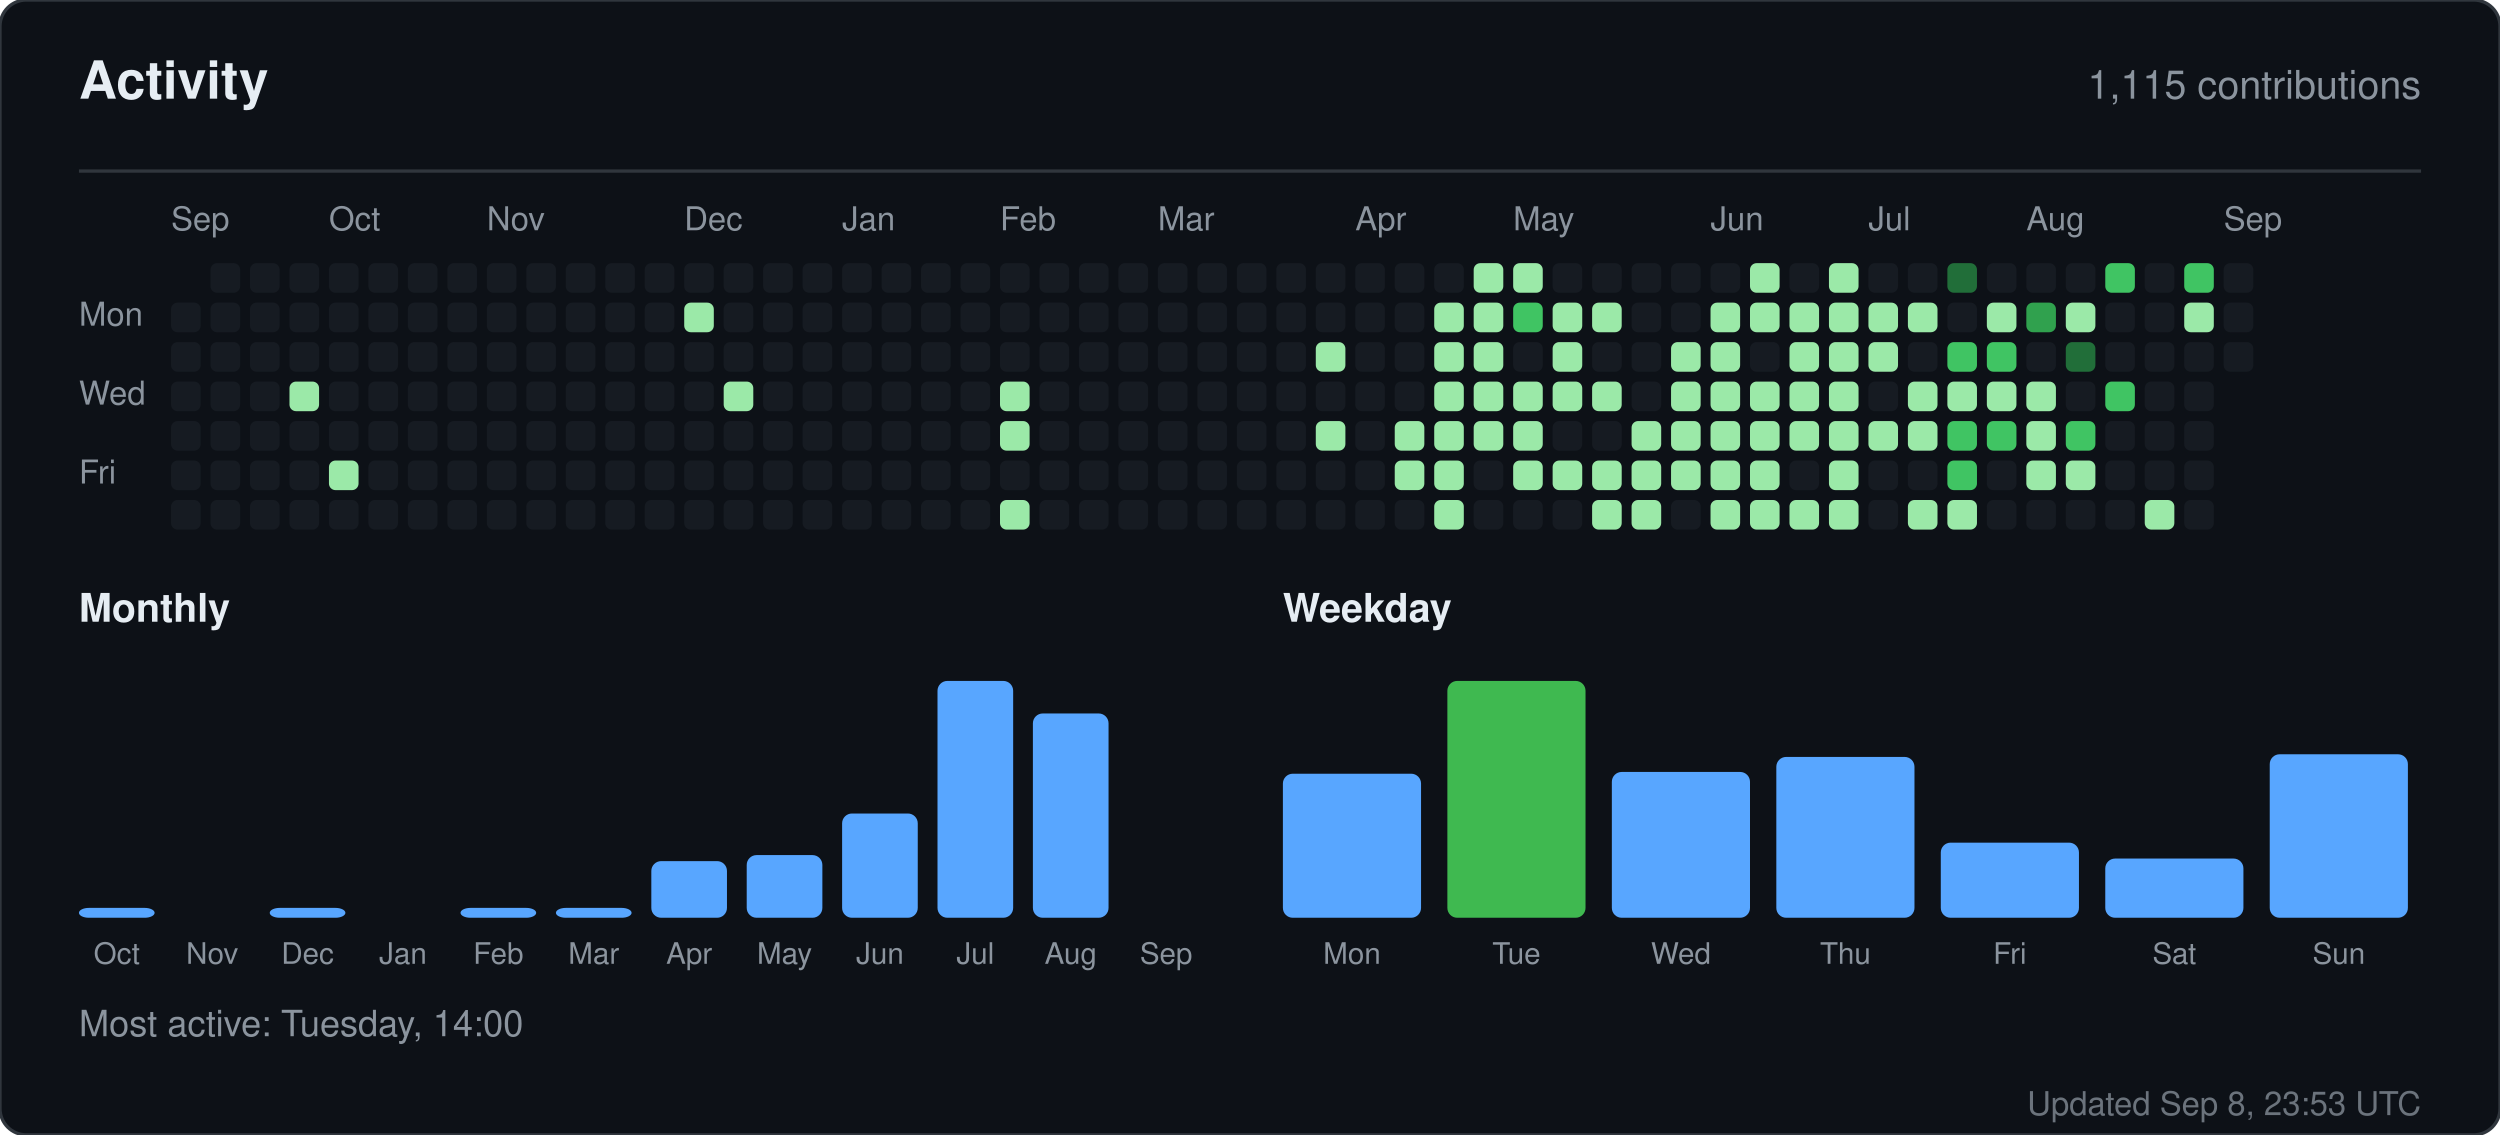
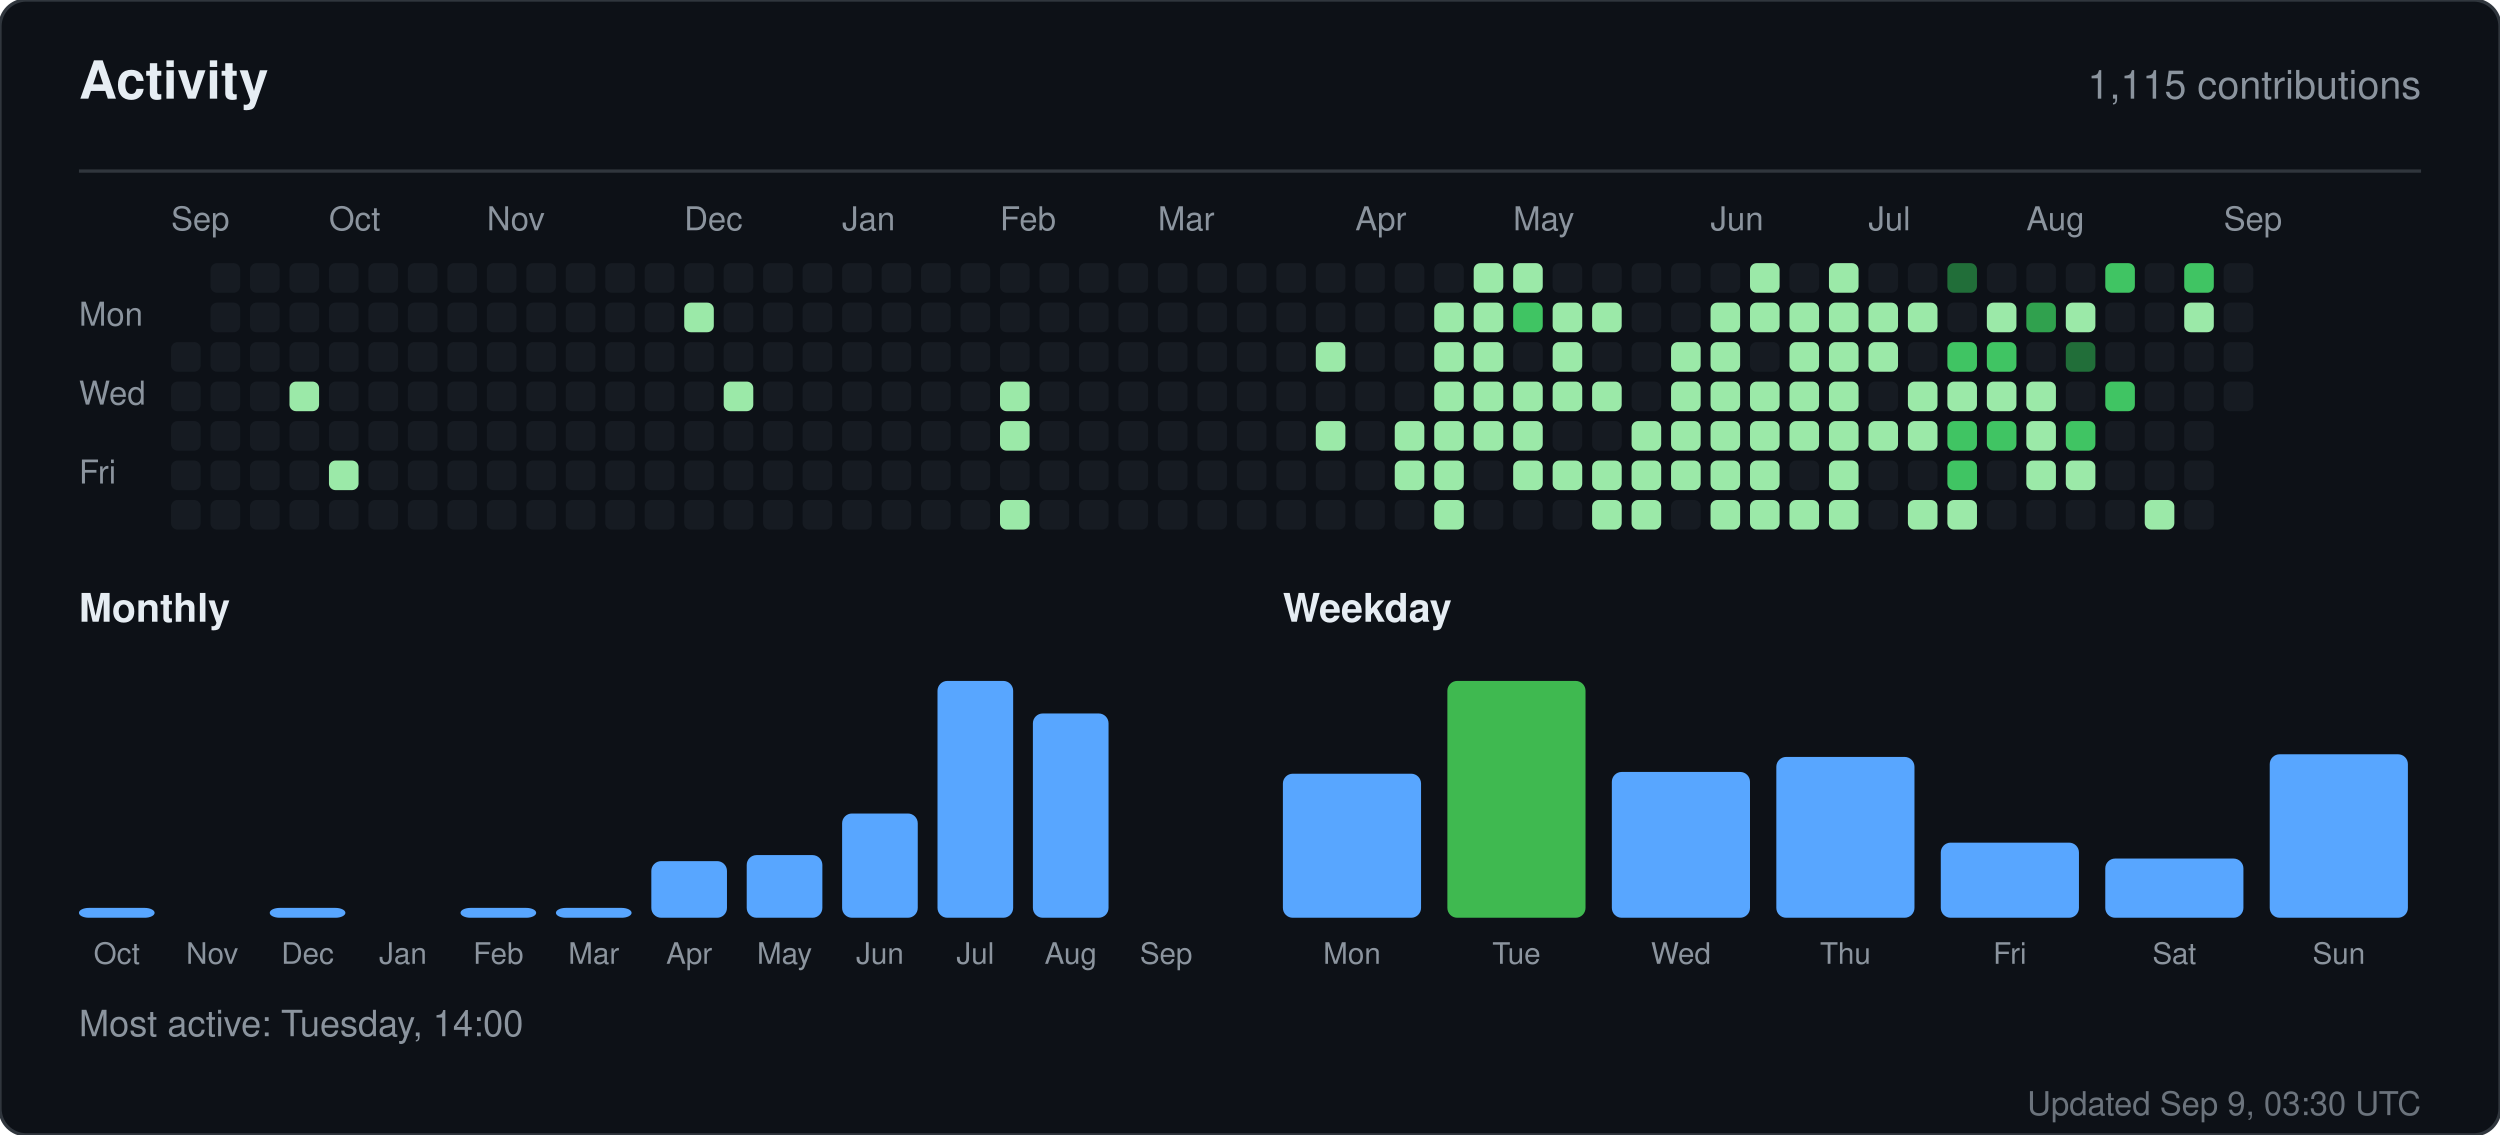
<svg xmlns="http://www.w3.org/2000/svg" width="760" height="345" viewBox="0 0 760 345" role="img" aria-label="Activity for sandiirawan12">
  <rect width="760" height="345" rx="8" fill="#0d1117" stroke="#30363d" />
  <g font-family="-apple-system, BlinkMacSystemFont, Segoe UI, Helvetica, Arial, sans-serif">
    <text x="24" y="30" fill="#e6edf3" font-size="16" font-weight="700">Activity</text>
    <text x="736" y="30" fill="#8b949e" font-size="12" text-anchor="end">1,115 contributions</text>
    <line x1="24" y1="52" x2="736" y2="52" stroke="#30363d" />
    <text x="52" y="70" fill="#8b949e" font-size="10">Sep</text>
    <text x="100" y="70" fill="#8b949e" font-size="10">Oct</text>
    <text x="148" y="70" fill="#8b949e" font-size="10">Nov</text>
    <text x="208" y="70" fill="#8b949e" font-size="10">Dec</text>
    <text x="256" y="70" fill="#8b949e" font-size="10">Jan</text>
    <text x="304" y="70" fill="#8b949e" font-size="10">Feb</text>
    <text x="352" y="70" fill="#8b949e" font-size="10">Mar</text>
    <text x="412" y="70" fill="#8b949e" font-size="10">Apr</text>
    <text x="460" y="70" fill="#8b949e" font-size="10">May</text>
    <text x="520" y="70" fill="#8b949e" font-size="10">Jun</text>
    <text x="568" y="70" fill="#8b949e" font-size="10">Jul</text>
    <text x="616" y="70" fill="#8b949e" font-size="10">Aug</text>
    <text x="676" y="70" fill="#8b949e" font-size="10">Sep</text>
    <text x="24" y="99" fill="#8b949e" font-size="10">Mon</text>
    <text x="24" y="123" fill="#8b949e" font-size="10">Wed</text>
    <text x="24" y="147" fill="#8b949e" font-size="10">Fri</text>
-     <rect x="52" y="92" width="9" height="9" rx="2" fill="#161b22" />
    <rect x="52" y="104" width="9" height="9" rx="2" fill="#161b22" />
    <rect x="52" y="116" width="9" height="9" rx="2" fill="#161b22" />
    <rect x="52" y="128" width="9" height="9" rx="2" fill="#161b22" />
    <rect x="52" y="140" width="9" height="9" rx="2" fill="#161b22" />
    <rect x="52" y="152" width="9" height="9" rx="2" fill="#161b22" />
    <rect x="64" y="80" width="9" height="9" rx="2" fill="#161b22" />
    <rect x="64" y="92" width="9" height="9" rx="2" fill="#161b22" />
    <rect x="64" y="104" width="9" height="9" rx="2" fill="#161b22" />
    <rect x="64" y="116" width="9" height="9" rx="2" fill="#161b22" />
    <rect x="64" y="128" width="9" height="9" rx="2" fill="#161b22" />
    <rect x="64" y="140" width="9" height="9" rx="2" fill="#161b22" />
    <rect x="64" y="152" width="9" height="9" rx="2" fill="#161b22" />
    <rect x="76" y="80" width="9" height="9" rx="2" fill="#161b22" />
    <rect x="76" y="92" width="9" height="9" rx="2" fill="#161b22" />
    <rect x="76" y="104" width="9" height="9" rx="2" fill="#161b22" />
    <rect x="76" y="116" width="9" height="9" rx="2" fill="#161b22" />
    <rect x="76" y="128" width="9" height="9" rx="2" fill="#161b22" />
    <rect x="76" y="140" width="9" height="9" rx="2" fill="#161b22" />
    <rect x="76" y="152" width="9" height="9" rx="2" fill="#161b22" />
    <rect x="88" y="80" width="9" height="9" rx="2" fill="#161b22" />
    <rect x="88" y="92" width="9" height="9" rx="2" fill="#161b22" />
    <rect x="88" y="104" width="9" height="9" rx="2" fill="#161b22" />
    <rect x="88" y="116" width="9" height="9" rx="2" fill="#9be9a8" />
    <rect x="88" y="128" width="9" height="9" rx="2" fill="#161b22" />
    <rect x="88" y="140" width="9" height="9" rx="2" fill="#161b22" />
    <rect x="88" y="152" width="9" height="9" rx="2" fill="#161b22" />
    <rect x="100" y="80" width="9" height="9" rx="2" fill="#161b22" />
    <rect x="100" y="92" width="9" height="9" rx="2" fill="#161b22" />
    <rect x="100" y="104" width="9" height="9" rx="2" fill="#161b22" />
    <rect x="100" y="116" width="9" height="9" rx="2" fill="#161b22" />
    <rect x="100" y="128" width="9" height="9" rx="2" fill="#161b22" />
    <rect x="100" y="140" width="9" height="9" rx="2" fill="#9be9a8" />
    <rect x="100" y="152" width="9" height="9" rx="2" fill="#161b22" />
    <rect x="112" y="80" width="9" height="9" rx="2" fill="#161b22" />
    <rect x="112" y="92" width="9" height="9" rx="2" fill="#161b22" />
    <rect x="112" y="104" width="9" height="9" rx="2" fill="#161b22" />
    <rect x="112" y="116" width="9" height="9" rx="2" fill="#161b22" />
    <rect x="112" y="128" width="9" height="9" rx="2" fill="#161b22" />
    <rect x="112" y="140" width="9" height="9" rx="2" fill="#161b22" />
    <rect x="112" y="152" width="9" height="9" rx="2" fill="#161b22" />
    <rect x="124" y="80" width="9" height="9" rx="2" fill="#161b22" />
    <rect x="124" y="92" width="9" height="9" rx="2" fill="#161b22" />
    <rect x="124" y="104" width="9" height="9" rx="2" fill="#161b22" />
    <rect x="124" y="116" width="9" height="9" rx="2" fill="#161b22" />
    <rect x="124" y="128" width="9" height="9" rx="2" fill="#161b22" />
    <rect x="124" y="140" width="9" height="9" rx="2" fill="#161b22" />
    <rect x="124" y="152" width="9" height="9" rx="2" fill="#161b22" />
    <rect x="136" y="80" width="9" height="9" rx="2" fill="#161b22" />
    <rect x="136" y="92" width="9" height="9" rx="2" fill="#161b22" />
    <rect x="136" y="104" width="9" height="9" rx="2" fill="#161b22" />
    <rect x="136" y="116" width="9" height="9" rx="2" fill="#161b22" />
    <rect x="136" y="128" width="9" height="9" rx="2" fill="#161b22" />
    <rect x="136" y="140" width="9" height="9" rx="2" fill="#161b22" />
    <rect x="136" y="152" width="9" height="9" rx="2" fill="#161b22" />
    <rect x="148" y="80" width="9" height="9" rx="2" fill="#161b22" />
    <rect x="148" y="92" width="9" height="9" rx="2" fill="#161b22" />
    <rect x="148" y="104" width="9" height="9" rx="2" fill="#161b22" />
    <rect x="148" y="116" width="9" height="9" rx="2" fill="#161b22" />
    <rect x="148" y="128" width="9" height="9" rx="2" fill="#161b22" />
    <rect x="148" y="140" width="9" height="9" rx="2" fill="#161b22" />
    <rect x="148" y="152" width="9" height="9" rx="2" fill="#161b22" />
    <rect x="160" y="80" width="9" height="9" rx="2" fill="#161b22" />
    <rect x="160" y="92" width="9" height="9" rx="2" fill="#161b22" />
    <rect x="160" y="104" width="9" height="9" rx="2" fill="#161b22" />
    <rect x="160" y="116" width="9" height="9" rx="2" fill="#161b22" />
    <rect x="160" y="128" width="9" height="9" rx="2" fill="#161b22" />
    <rect x="160" y="140" width="9" height="9" rx="2" fill="#161b22" />
    <rect x="160" y="152" width="9" height="9" rx="2" fill="#161b22" />
    <rect x="172" y="80" width="9" height="9" rx="2" fill="#161b22" />
    <rect x="172" y="92" width="9" height="9" rx="2" fill="#161b22" />
    <rect x="172" y="104" width="9" height="9" rx="2" fill="#161b22" />
    <rect x="172" y="116" width="9" height="9" rx="2" fill="#161b22" />
    <rect x="172" y="128" width="9" height="9" rx="2" fill="#161b22" />
    <rect x="172" y="140" width="9" height="9" rx="2" fill="#161b22" />
    <rect x="172" y="152" width="9" height="9" rx="2" fill="#161b22" />
    <rect x="184" y="80" width="9" height="9" rx="2" fill="#161b22" />
    <rect x="184" y="92" width="9" height="9" rx="2" fill="#161b22" />
    <rect x="184" y="104" width="9" height="9" rx="2" fill="#161b22" />
    <rect x="184" y="116" width="9" height="9" rx="2" fill="#161b22" />
    <rect x="184" y="128" width="9" height="9" rx="2" fill="#161b22" />
    <rect x="184" y="140" width="9" height="9" rx="2" fill="#161b22" />
    <rect x="184" y="152" width="9" height="9" rx="2" fill="#161b22" />
    <rect x="196" y="80" width="9" height="9" rx="2" fill="#161b22" />
    <rect x="196" y="92" width="9" height="9" rx="2" fill="#161b22" />
    <rect x="196" y="104" width="9" height="9" rx="2" fill="#161b22" />
    <rect x="196" y="116" width="9" height="9" rx="2" fill="#161b22" />
    <rect x="196" y="128" width="9" height="9" rx="2" fill="#161b22" />
    <rect x="196" y="140" width="9" height="9" rx="2" fill="#161b22" />
    <rect x="196" y="152" width="9" height="9" rx="2" fill="#161b22" />
    <rect x="208" y="80" width="9" height="9" rx="2" fill="#161b22" />
    <rect x="208" y="92" width="9" height="9" rx="2" fill="#9be9a8" />
    <rect x="208" y="104" width="9" height="9" rx="2" fill="#161b22" />
    <rect x="208" y="116" width="9" height="9" rx="2" fill="#161b22" />
    <rect x="208" y="128" width="9" height="9" rx="2" fill="#161b22" />
    <rect x="208" y="140" width="9" height="9" rx="2" fill="#161b22" />
    <rect x="208" y="152" width="9" height="9" rx="2" fill="#161b22" />
    <rect x="220" y="80" width="9" height="9" rx="2" fill="#161b22" />
    <rect x="220" y="92" width="9" height="9" rx="2" fill="#161b22" />
    <rect x="220" y="104" width="9" height="9" rx="2" fill="#161b22" />
    <rect x="220" y="116" width="9" height="9" rx="2" fill="#9be9a8" />
    <rect x="220" y="128" width="9" height="9" rx="2" fill="#161b22" />
    <rect x="220" y="140" width="9" height="9" rx="2" fill="#161b22" />
    <rect x="220" y="152" width="9" height="9" rx="2" fill="#161b22" />
    <rect x="232" y="80" width="9" height="9" rx="2" fill="#161b22" />
    <rect x="232" y="92" width="9" height="9" rx="2" fill="#161b22" />
    <rect x="232" y="104" width="9" height="9" rx="2" fill="#161b22" />
    <rect x="232" y="116" width="9" height="9" rx="2" fill="#161b22" />
    <rect x="232" y="128" width="9" height="9" rx="2" fill="#161b22" />
    <rect x="232" y="140" width="9" height="9" rx="2" fill="#161b22" />
    <rect x="232" y="152" width="9" height="9" rx="2" fill="#161b22" />
    <rect x="244" y="80" width="9" height="9" rx="2" fill="#161b22" />
    <rect x="244" y="92" width="9" height="9" rx="2" fill="#161b22" />
    <rect x="244" y="104" width="9" height="9" rx="2" fill="#161b22" />
    <rect x="244" y="116" width="9" height="9" rx="2" fill="#161b22" />
    <rect x="244" y="128" width="9" height="9" rx="2" fill="#161b22" />
    <rect x="244" y="140" width="9" height="9" rx="2" fill="#161b22" />
    <rect x="244" y="152" width="9" height="9" rx="2" fill="#161b22" />
    <rect x="256" y="80" width="9" height="9" rx="2" fill="#161b22" />
    <rect x="256" y="92" width="9" height="9" rx="2" fill="#161b22" />
    <rect x="256" y="104" width="9" height="9" rx="2" fill="#161b22" />
    <rect x="256" y="116" width="9" height="9" rx="2" fill="#161b22" />
    <rect x="256" y="128" width="9" height="9" rx="2" fill="#161b22" />
    <rect x="256" y="140" width="9" height="9" rx="2" fill="#161b22" />
    <rect x="256" y="152" width="9" height="9" rx="2" fill="#161b22" />
    <rect x="268" y="80" width="9" height="9" rx="2" fill="#161b22" />
    <rect x="268" y="92" width="9" height="9" rx="2" fill="#161b22" />
    <rect x="268" y="104" width="9" height="9" rx="2" fill="#161b22" />
    <rect x="268" y="116" width="9" height="9" rx="2" fill="#161b22" />
    <rect x="268" y="128" width="9" height="9" rx="2" fill="#161b22" />
    <rect x="268" y="140" width="9" height="9" rx="2" fill="#161b22" />
    <rect x="268" y="152" width="9" height="9" rx="2" fill="#161b22" />
    <rect x="280" y="80" width="9" height="9" rx="2" fill="#161b22" />
    <rect x="280" y="92" width="9" height="9" rx="2" fill="#161b22" />
    <rect x="280" y="104" width="9" height="9" rx="2" fill="#161b22" />
    <rect x="280" y="116" width="9" height="9" rx="2" fill="#161b22" />
    <rect x="280" y="128" width="9" height="9" rx="2" fill="#161b22" />
    <rect x="280" y="140" width="9" height="9" rx="2" fill="#161b22" />
    <rect x="280" y="152" width="9" height="9" rx="2" fill="#161b22" />
    <rect x="292" y="80" width="9" height="9" rx="2" fill="#161b22" />
    <rect x="292" y="92" width="9" height="9" rx="2" fill="#161b22" />
    <rect x="292" y="104" width="9" height="9" rx="2" fill="#161b22" />
    <rect x="292" y="116" width="9" height="9" rx="2" fill="#161b22" />
    <rect x="292" y="128" width="9" height="9" rx="2" fill="#161b22" />
    <rect x="292" y="140" width="9" height="9" rx="2" fill="#161b22" />
    <rect x="292" y="152" width="9" height="9" rx="2" fill="#161b22" />
    <rect x="304" y="80" width="9" height="9" rx="2" fill="#161b22" />
    <rect x="304" y="92" width="9" height="9" rx="2" fill="#161b22" />
    <rect x="304" y="104" width="9" height="9" rx="2" fill="#161b22" />
    <rect x="304" y="116" width="9" height="9" rx="2" fill="#9be9a8" />
    <rect x="304" y="128" width="9" height="9" rx="2" fill="#9be9a8" />
    <rect x="304" y="140" width="9" height="9" rx="2" fill="#161b22" />
    <rect x="304" y="152" width="9" height="9" rx="2" fill="#9be9a8" />
    <rect x="316" y="80" width="9" height="9" rx="2" fill="#161b22" />
    <rect x="316" y="92" width="9" height="9" rx="2" fill="#161b22" />
    <rect x="316" y="104" width="9" height="9" rx="2" fill="#161b22" />
    <rect x="316" y="116" width="9" height="9" rx="2" fill="#161b22" />
    <rect x="316" y="128" width="9" height="9" rx="2" fill="#161b22" />
    <rect x="316" y="140" width="9" height="9" rx="2" fill="#161b22" />
    <rect x="316" y="152" width="9" height="9" rx="2" fill="#161b22" />
    <rect x="328" y="80" width="9" height="9" rx="2" fill="#161b22" />
    <rect x="328" y="92" width="9" height="9" rx="2" fill="#161b22" />
    <rect x="328" y="104" width="9" height="9" rx="2" fill="#161b22" />
    <rect x="328" y="116" width="9" height="9" rx="2" fill="#161b22" />
    <rect x="328" y="128" width="9" height="9" rx="2" fill="#161b22" />
    <rect x="328" y="140" width="9" height="9" rx="2" fill="#161b22" />
    <rect x="328" y="152" width="9" height="9" rx="2" fill="#161b22" />
    <rect x="340" y="80" width="9" height="9" rx="2" fill="#161b22" />
    <rect x="340" y="92" width="9" height="9" rx="2" fill="#161b22" />
    <rect x="340" y="104" width="9" height="9" rx="2" fill="#161b22" />
    <rect x="340" y="116" width="9" height="9" rx="2" fill="#161b22" />
    <rect x="340" y="128" width="9" height="9" rx="2" fill="#161b22" />
    <rect x="340" y="140" width="9" height="9" rx="2" fill="#161b22" />
    <rect x="340" y="152" width="9" height="9" rx="2" fill="#161b22" />
    <rect x="352" y="80" width="9" height="9" rx="2" fill="#161b22" />
    <rect x="352" y="92" width="9" height="9" rx="2" fill="#161b22" />
    <rect x="352" y="104" width="9" height="9" rx="2" fill="#161b22" />
    <rect x="352" y="116" width="9" height="9" rx="2" fill="#161b22" />
    <rect x="352" y="128" width="9" height="9" rx="2" fill="#161b22" />
    <rect x="352" y="140" width="9" height="9" rx="2" fill="#161b22" />
    <rect x="352" y="152" width="9" height="9" rx="2" fill="#161b22" />
    <rect x="364" y="80" width="9" height="9" rx="2" fill="#161b22" />
    <rect x="364" y="92" width="9" height="9" rx="2" fill="#161b22" />
    <rect x="364" y="104" width="9" height="9" rx="2" fill="#161b22" />
    <rect x="364" y="116" width="9" height="9" rx="2" fill="#161b22" />
    <rect x="364" y="128" width="9" height="9" rx="2" fill="#161b22" />
    <rect x="364" y="140" width="9" height="9" rx="2" fill="#161b22" />
    <rect x="364" y="152" width="9" height="9" rx="2" fill="#161b22" />
    <rect x="376" y="80" width="9" height="9" rx="2" fill="#161b22" />
    <rect x="376" y="92" width="9" height="9" rx="2" fill="#161b22" />
    <rect x="376" y="104" width="9" height="9" rx="2" fill="#161b22" />
    <rect x="376" y="116" width="9" height="9" rx="2" fill="#161b22" />
    <rect x="376" y="128" width="9" height="9" rx="2" fill="#161b22" />
    <rect x="376" y="140" width="9" height="9" rx="2" fill="#161b22" />
    <rect x="376" y="152" width="9" height="9" rx="2" fill="#161b22" />
    <rect x="388" y="80" width="9" height="9" rx="2" fill="#161b22" />
    <rect x="388" y="92" width="9" height="9" rx="2" fill="#161b22" />
    <rect x="388" y="104" width="9" height="9" rx="2" fill="#161b22" />
    <rect x="388" y="116" width="9" height="9" rx="2" fill="#161b22" />
    <rect x="388" y="128" width="9" height="9" rx="2" fill="#161b22" />
    <rect x="388" y="140" width="9" height="9" rx="2" fill="#161b22" />
    <rect x="388" y="152" width="9" height="9" rx="2" fill="#161b22" />
    <rect x="400" y="80" width="9" height="9" rx="2" fill="#161b22" />
    <rect x="400" y="92" width="9" height="9" rx="2" fill="#161b22" />
    <rect x="400" y="104" width="9" height="9" rx="2" fill="#9be9a8" />
    <rect x="400" y="116" width="9" height="9" rx="2" fill="#161b22" />
    <rect x="400" y="128" width="9" height="9" rx="2" fill="#9be9a8" />
    <rect x="400" y="140" width="9" height="9" rx="2" fill="#161b22" />
    <rect x="400" y="152" width="9" height="9" rx="2" fill="#161b22" />
    <rect x="412" y="80" width="9" height="9" rx="2" fill="#161b22" />
    <rect x="412" y="92" width="9" height="9" rx="2" fill="#161b22" />
    <rect x="412" y="104" width="9" height="9" rx="2" fill="#161b22" />
    <rect x="412" y="116" width="9" height="9" rx="2" fill="#161b22" />
    <rect x="412" y="128" width="9" height="9" rx="2" fill="#161b22" />
    <rect x="412" y="140" width="9" height="9" rx="2" fill="#161b22" />
    <rect x="412" y="152" width="9" height="9" rx="2" fill="#161b22" />
    <rect x="424" y="80" width="9" height="9" rx="2" fill="#161b22" />
    <rect x="424" y="92" width="9" height="9" rx="2" fill="#161b22" />
    <rect x="424" y="104" width="9" height="9" rx="2" fill="#161b22" />
    <rect x="424" y="116" width="9" height="9" rx="2" fill="#161b22" />
    <rect x="424" y="128" width="9" height="9" rx="2" fill="#9be9a8" />
    <rect x="424" y="140" width="9" height="9" rx="2" fill="#9be9a8" />
    <rect x="424" y="152" width="9" height="9" rx="2" fill="#161b22" />
    <rect x="436" y="80" width="9" height="9" rx="2" fill="#161b22" />
    <rect x="436" y="92" width="9" height="9" rx="2" fill="#9be9a8" />
    <rect x="436" y="104" width="9" height="9" rx="2" fill="#9be9a8" />
    <rect x="436" y="116" width="9" height="9" rx="2" fill="#9be9a8" />
    <rect x="436" y="128" width="9" height="9" rx="2" fill="#9be9a8" />
    <rect x="436" y="140" width="9" height="9" rx="2" fill="#9be9a8" />
    <rect x="436" y="152" width="9" height="9" rx="2" fill="#9be9a8" />
    <rect x="448" y="80" width="9" height="9" rx="2" fill="#9be9a8" />
    <rect x="448" y="92" width="9" height="9" rx="2" fill="#9be9a8" />
    <rect x="448" y="104" width="9" height="9" rx="2" fill="#9be9a8" />
    <rect x="448" y="116" width="9" height="9" rx="2" fill="#9be9a8" />
    <rect x="448" y="128" width="9" height="9" rx="2" fill="#9be9a8" />
    <rect x="448" y="140" width="9" height="9" rx="2" fill="#161b22" />
    <rect x="448" y="152" width="9" height="9" rx="2" fill="#161b22" />
    <rect x="460" y="80" width="9" height="9" rx="2" fill="#9be9a8" />
    <rect x="460" y="92" width="9" height="9" rx="2" fill="#40c463" />
    <rect x="460" y="104" width="9" height="9" rx="2" fill="#161b22" />
    <rect x="460" y="116" width="9" height="9" rx="2" fill="#9be9a8" />
    <rect x="460" y="128" width="9" height="9" rx="2" fill="#9be9a8" />
    <rect x="460" y="140" width="9" height="9" rx="2" fill="#9be9a8" />
    <rect x="460" y="152" width="9" height="9" rx="2" fill="#161b22" />
    <rect x="472" y="80" width="9" height="9" rx="2" fill="#161b22" />
    <rect x="472" y="92" width="9" height="9" rx="2" fill="#9be9a8" />
    <rect x="472" y="104" width="9" height="9" rx="2" fill="#9be9a8" />
    <rect x="472" y="116" width="9" height="9" rx="2" fill="#9be9a8" />
    <rect x="472" y="128" width="9" height="9" rx="2" fill="#161b22" />
    <rect x="472" y="140" width="9" height="9" rx="2" fill="#9be9a8" />
    <rect x="472" y="152" width="9" height="9" rx="2" fill="#161b22" />
    <rect x="484" y="80" width="9" height="9" rx="2" fill="#161b22" />
    <rect x="484" y="92" width="9" height="9" rx="2" fill="#9be9a8" />
    <rect x="484" y="104" width="9" height="9" rx="2" fill="#161b22" />
    <rect x="484" y="116" width="9" height="9" rx="2" fill="#9be9a8" />
    <rect x="484" y="128" width="9" height="9" rx="2" fill="#161b22" />
    <rect x="484" y="140" width="9" height="9" rx="2" fill="#9be9a8" />
    <rect x="484" y="152" width="9" height="9" rx="2" fill="#9be9a8" />
    <rect x="496" y="80" width="9" height="9" rx="2" fill="#161b22" />
    <rect x="496" y="92" width="9" height="9" rx="2" fill="#161b22" />
    <rect x="496" y="104" width="9" height="9" rx="2" fill="#161b22" />
    <rect x="496" y="116" width="9" height="9" rx="2" fill="#161b22" />
    <rect x="496" y="128" width="9" height="9" rx="2" fill="#9be9a8" />
    <rect x="496" y="140" width="9" height="9" rx="2" fill="#9be9a8" />
    <rect x="496" y="152" width="9" height="9" rx="2" fill="#9be9a8" />
    <rect x="508" y="80" width="9" height="9" rx="2" fill="#161b22" />
    <rect x="508" y="92" width="9" height="9" rx="2" fill="#161b22" />
    <rect x="508" y="104" width="9" height="9" rx="2" fill="#9be9a8" />
    <rect x="508" y="116" width="9" height="9" rx="2" fill="#9be9a8" />
    <rect x="508" y="128" width="9" height="9" rx="2" fill="#9be9a8" />
    <rect x="508" y="140" width="9" height="9" rx="2" fill="#9be9a8" />
    <rect x="508" y="152" width="9" height="9" rx="2" fill="#161b22" />
    <rect x="520" y="80" width="9" height="9" rx="2" fill="#161b22" />
    <rect x="520" y="92" width="9" height="9" rx="2" fill="#9be9a8" />
    <rect x="520" y="104" width="9" height="9" rx="2" fill="#9be9a8" />
    <rect x="520" y="116" width="9" height="9" rx="2" fill="#9be9a8" />
    <rect x="520" y="128" width="9" height="9" rx="2" fill="#9be9a8" />
    <rect x="520" y="140" width="9" height="9" rx="2" fill="#9be9a8" />
    <rect x="520" y="152" width="9" height="9" rx="2" fill="#9be9a8" />
    <rect x="532" y="80" width="9" height="9" rx="2" fill="#9be9a8" />
    <rect x="532" y="92" width="9" height="9" rx="2" fill="#9be9a8" />
    <rect x="532" y="104" width="9" height="9" rx="2" fill="#161b22" />
    <rect x="532" y="116" width="9" height="9" rx="2" fill="#9be9a8" />
    <rect x="532" y="128" width="9" height="9" rx="2" fill="#9be9a8" />
    <rect x="532" y="140" width="9" height="9" rx="2" fill="#9be9a8" />
    <rect x="532" y="152" width="9" height="9" rx="2" fill="#9be9a8" />
    <rect x="544" y="80" width="9" height="9" rx="2" fill="#161b22" />
    <rect x="544" y="92" width="9" height="9" rx="2" fill="#9be9a8" />
    <rect x="544" y="104" width="9" height="9" rx="2" fill="#9be9a8" />
    <rect x="544" y="116" width="9" height="9" rx="2" fill="#9be9a8" />
    <rect x="544" y="128" width="9" height="9" rx="2" fill="#9be9a8" />
    <rect x="544" y="140" width="9" height="9" rx="2" fill="#161b22" />
    <rect x="544" y="152" width="9" height="9" rx="2" fill="#9be9a8" />
    <rect x="556" y="80" width="9" height="9" rx="2" fill="#9be9a8" />
    <rect x="556" y="92" width="9" height="9" rx="2" fill="#9be9a8" />
    <rect x="556" y="104" width="9" height="9" rx="2" fill="#9be9a8" />
    <rect x="556" y="116" width="9" height="9" rx="2" fill="#9be9a8" />
    <rect x="556" y="128" width="9" height="9" rx="2" fill="#9be9a8" />
    <rect x="556" y="140" width="9" height="9" rx="2" fill="#9be9a8" />
    <rect x="556" y="152" width="9" height="9" rx="2" fill="#9be9a8" />
    <rect x="568" y="80" width="9" height="9" rx="2" fill="#161b22" />
    <rect x="568" y="92" width="9" height="9" rx="2" fill="#9be9a8" />
    <rect x="568" y="104" width="9" height="9" rx="2" fill="#9be9a8" />
    <rect x="568" y="116" width="9" height="9" rx="2" fill="#161b22" />
    <rect x="568" y="128" width="9" height="9" rx="2" fill="#9be9a8" />
    <rect x="568" y="140" width="9" height="9" rx="2" fill="#161b22" />
    <rect x="568" y="152" width="9" height="9" rx="2" fill="#161b22" />
    <rect x="580" y="80" width="9" height="9" rx="2" fill="#161b22" />
    <rect x="580" y="92" width="9" height="9" rx="2" fill="#9be9a8" />
    <rect x="580" y="104" width="9" height="9" rx="2" fill="#161b22" />
    <rect x="580" y="116" width="9" height="9" rx="2" fill="#9be9a8" />
    <rect x="580" y="128" width="9" height="9" rx="2" fill="#9be9a8" />
    <rect x="580" y="140" width="9" height="9" rx="2" fill="#161b22" />
    <rect x="580" y="152" width="9" height="9" rx="2" fill="#9be9a8" />
    <rect x="592" y="80" width="9" height="9" rx="2" fill="#216e39" />
    <rect x="592" y="92" width="9" height="9" rx="2" fill="#161b22" />
    <rect x="592" y="104" width="9" height="9" rx="2" fill="#40c463" />
    <rect x="592" y="116" width="9" height="9" rx="2" fill="#9be9a8" />
    <rect x="592" y="128" width="9" height="9" rx="2" fill="#40c463" />
    <rect x="592" y="140" width="9" height="9" rx="2" fill="#40c463" />
    <rect x="592" y="152" width="9" height="9" rx="2" fill="#9be9a8" />
    <rect x="604" y="80" width="9" height="9" rx="2" fill="#161b22" />
    <rect x="604" y="92" width="9" height="9" rx="2" fill="#9be9a8" />
    <rect x="604" y="104" width="9" height="9" rx="2" fill="#40c463" />
    <rect x="604" y="116" width="9" height="9" rx="2" fill="#9be9a8" />
    <rect x="604" y="128" width="9" height="9" rx="2" fill="#40c463" />
    <rect x="604" y="140" width="9" height="9" rx="2" fill="#161b22" />
    <rect x="604" y="152" width="9" height="9" rx="2" fill="#161b22" />
    <rect x="616" y="80" width="9" height="9" rx="2" fill="#161b22" />
    <rect x="616" y="92" width="9" height="9" rx="2" fill="#30a14e" />
    <rect x="616" y="104" width="9" height="9" rx="2" fill="#161b22" />
    <rect x="616" y="116" width="9" height="9" rx="2" fill="#9be9a8" />
    <rect x="616" y="128" width="9" height="9" rx="2" fill="#9be9a8" />
    <rect x="616" y="140" width="9" height="9" rx="2" fill="#9be9a8" />
    <rect x="616" y="152" width="9" height="9" rx="2" fill="#161b22" />
    <rect x="628" y="80" width="9" height="9" rx="2" fill="#161b22" />
    <rect x="628" y="92" width="9" height="9" rx="2" fill="#9be9a8" />
    <rect x="628" y="104" width="9" height="9" rx="2" fill="#216e39" />
    <rect x="628" y="116" width="9" height="9" rx="2" fill="#161b22" />
    <rect x="628" y="128" width="9" height="9" rx="2" fill="#40c463" />
    <rect x="628" y="140" width="9" height="9" rx="2" fill="#9be9a8" />
    <rect x="628" y="152" width="9" height="9" rx="2" fill="#161b22" />
    <rect x="640" y="80" width="9" height="9" rx="2" fill="#40c463" />
    <rect x="640" y="92" width="9" height="9" rx="2" fill="#161b22" />
    <rect x="640" y="104" width="9" height="9" rx="2" fill="#161b22" />
    <rect x="640" y="116" width="9" height="9" rx="2" fill="#40c463" />
    <rect x="640" y="128" width="9" height="9" rx="2" fill="#161b22" />
    <rect x="640" y="140" width="9" height="9" rx="2" fill="#161b22" />
    <rect x="640" y="152" width="9" height="9" rx="2" fill="#161b22" />
    <rect x="652" y="80" width="9" height="9" rx="2" fill="#161b22" />
    <rect x="652" y="92" width="9" height="9" rx="2" fill="#161b22" />
    <rect x="652" y="104" width="9" height="9" rx="2" fill="#161b22" />
    <rect x="652" y="116" width="9" height="9" rx="2" fill="#161b22" />
    <rect x="652" y="128" width="9" height="9" rx="2" fill="#161b22" />
    <rect x="652" y="140" width="9" height="9" rx="2" fill="#161b22" />
    <rect x="652" y="152" width="9" height="9" rx="2" fill="#9be9a8" />
    <rect x="664" y="80" width="9" height="9" rx="2" fill="#40c463" />
    <rect x="664" y="92" width="9" height="9" rx="2" fill="#9be9a8" />
    <rect x="664" y="104" width="9" height="9" rx="2" fill="#161b22" />
    <rect x="664" y="116" width="9" height="9" rx="2" fill="#161b22" />
    <rect x="664" y="128" width="9" height="9" rx="2" fill="#161b22" />
    <rect x="664" y="140" width="9" height="9" rx="2" fill="#161b22" />
    <rect x="664" y="152" width="9" height="9" rx="2" fill="#161b22" />
    <rect x="676" y="80" width="9" height="9" rx="2" fill="#161b22" />
    <rect x="676" y="92" width="9" height="9" rx="2" fill="#161b22" />
    <rect x="676" y="104" width="9" height="9" rx="2" fill="#161b22" />
+     <rect x="676" y="116" width="9" height="9" rx="2" fill="#161b22" />
    <text x="24" y="189" fill="#e6edf3" font-size="12" font-weight="600">Monthly</text>
    <text x="390" y="189" fill="#e6edf3" font-size="12" font-weight="600">Weekday</text>
    <rect x="24" y="276" width="23" height="3" rx="3" fill="#58a6ff" />
    <text x="35.5" y="293" fill="#8b949e" font-size="9" text-anchor="middle">Oct</text>
    <rect x="53" y="279" width="23" height="0" rx="3" fill="#58a6ff" />
    <text x="64.5" y="293" fill="#8b949e" font-size="9" text-anchor="middle">Nov</text>
    <rect x="82" y="276" width="23" height="3" rx="3" fill="#58a6ff" />
    <text x="93.5" y="293" fill="#8b949e" font-size="9" text-anchor="middle">Dec</text>
    <rect x="111" y="279" width="23" height="0" rx="3" fill="#58a6ff" />
    <text x="122.5" y="293" fill="#8b949e" font-size="9" text-anchor="middle">Jan</text>
    <rect x="140" y="276" width="23" height="3" rx="3" fill="#58a6ff" />
    <text x="151.5" y="293" fill="#8b949e" font-size="9" text-anchor="middle">Feb</text>
    <rect x="169" y="276" width="23" height="3" rx="3" fill="#58a6ff" />
    <text x="180.5" y="293" fill="#8b949e" font-size="9" text-anchor="middle">Mar</text>
    <rect x="198" y="261.779" width="23" height="17.221" rx="3" fill="#58a6ff" />
    <text x="209.5" y="293" fill="#8b949e" font-size="9" text-anchor="middle">Apr</text>
    <rect x="227" y="259.947" width="23" height="19.053" rx="3" fill="#58a6ff" />
    <text x="238.5" y="293" fill="#8b949e" font-size="9" text-anchor="middle">May</text>
    <rect x="256" y="247.305" width="23" height="31.695" rx="3" fill="#58a6ff" />
    <text x="267.5" y="293" fill="#8b949e" font-size="9" text-anchor="middle">Jun</text>
    <rect x="285" y="207" width="23" height="72" rx="3" fill="#58a6ff" />
    <text x="296.5" y="293" fill="#8b949e" font-size="9" text-anchor="middle">Jul</text>
    <rect x="314" y="216.893" width="23" height="62.107" rx="3" fill="#58a6ff" />
    <text x="325.5" y="293" fill="#8b949e" font-size="9" text-anchor="middle">Aug</text>
    <rect x="343" y="279" width="23" height="0" rx="3" fill="#58a6ff" />
    <text x="354.5" y="293" fill="#8b949e" font-size="9" text-anchor="middle">Sep</text>
    <rect x="390" y="235.209" width="42" height="43.791" rx="3" fill="#58a6ff" />
    <text x="411" y="293" fill="#8b949e" font-size="9" text-anchor="middle">Mon</text>
    <rect x="440" y="207" width="42" height="72" rx="3" fill="#3fb950" />
    <text x="461" y="293" fill="#8b949e" font-size="9" text-anchor="middle">Tue</text>
    <rect x="490" y="234.672" width="42" height="44.328" rx="3" fill="#58a6ff" />
    <text x="511" y="293" fill="#8b949e" font-size="9" text-anchor="middle">Wed</text>
    <rect x="540" y="230.104" width="42" height="48.896" rx="3" fill="#58a6ff" />
    <text x="561" y="293" fill="#8b949e" font-size="9" text-anchor="middle">Thu</text>
    <rect x="590" y="256.164" width="42" height="22.836" rx="3" fill="#58a6ff" />
    <text x="611" y="293" fill="#8b949e" font-size="9" text-anchor="middle">Fri</text>
    <rect x="640" y="261" width="42" height="18" rx="3" fill="#58a6ff" />
    <text x="661" y="293" fill="#8b949e" font-size="9" text-anchor="middle">Sat</text>
    <rect x="690" y="229.299" width="42" height="49.701" rx="3" fill="#58a6ff" />
    <text x="711" y="293" fill="#8b949e" font-size="9" text-anchor="middle">Sun</text>
    <text x="24" y="315" fill="#8b949e" font-size="11">Most active: Tuesday, 14:00</text>
-     <text x="736" y="339" fill="#8b949e" font-size="10" text-anchor="end" opacity="0.75">Updated Sep 8, 23:53 UTC</text>
+     <text x="736" y="339" fill="#8b949e" font-size="10" text-anchor="end" opacity="0.75">Updated Sep 9, 03:30 UTC</text>
  </g>
</svg>
